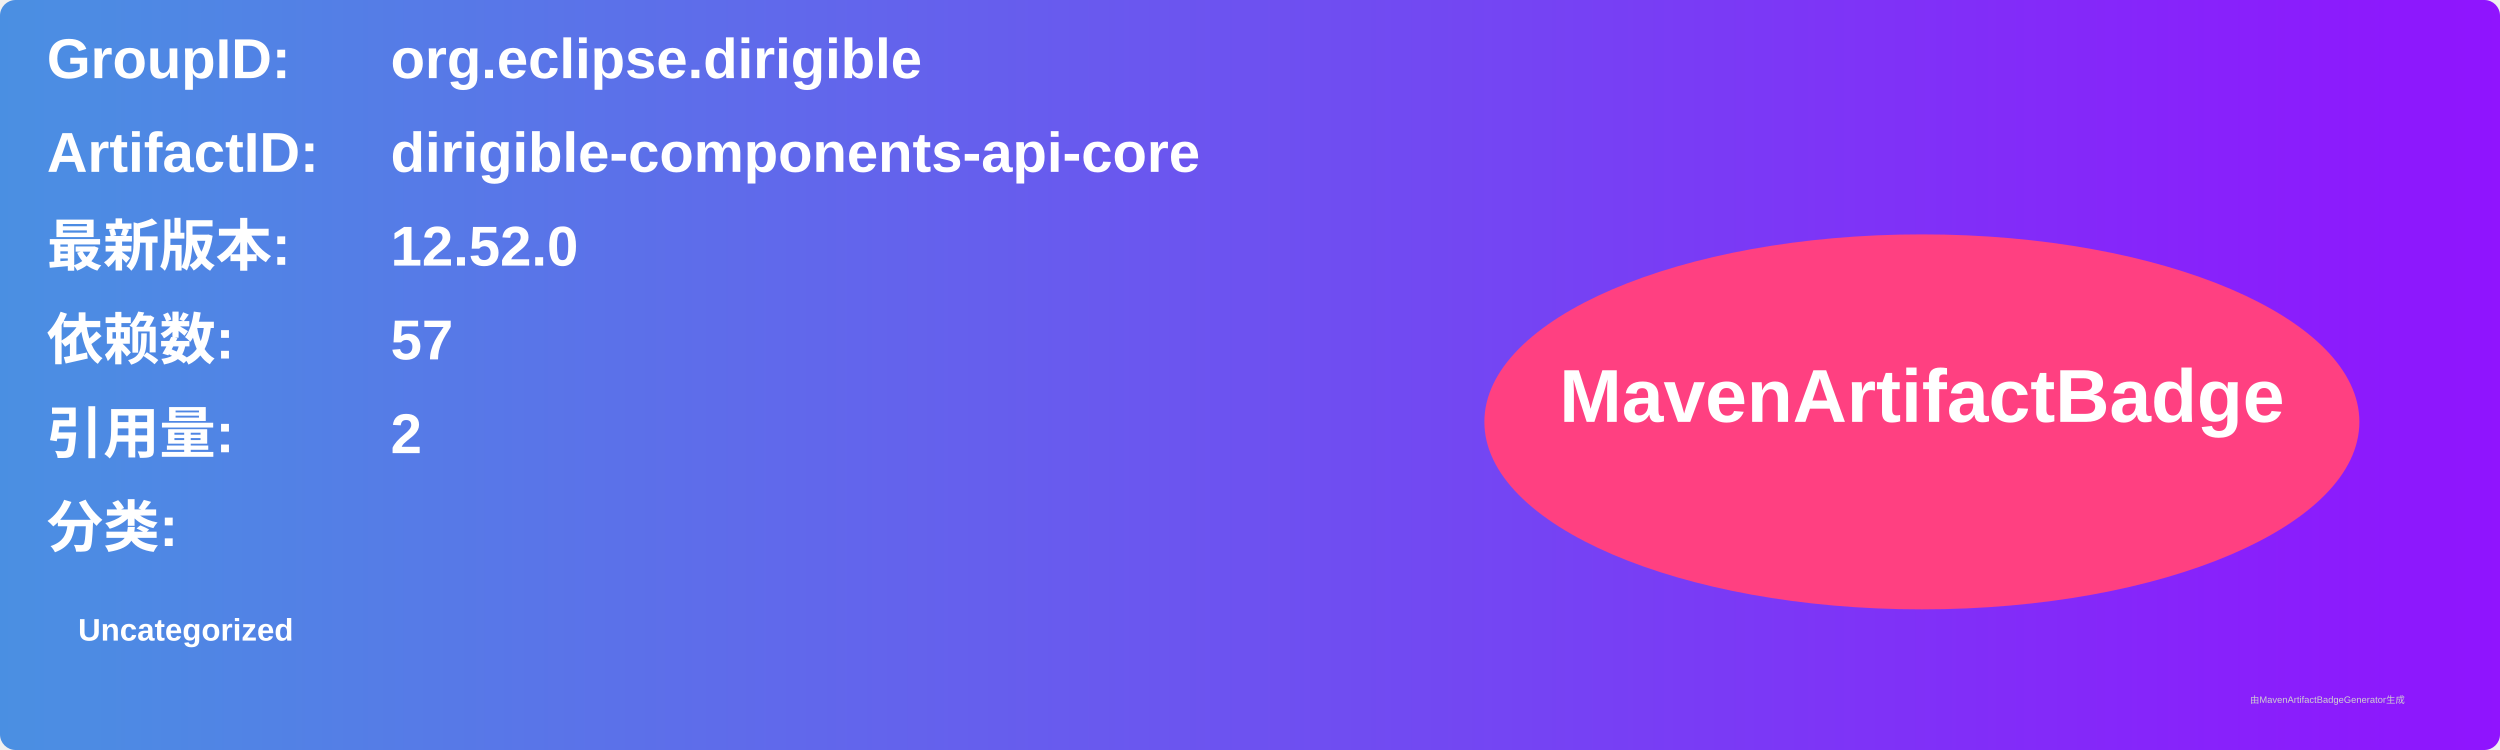
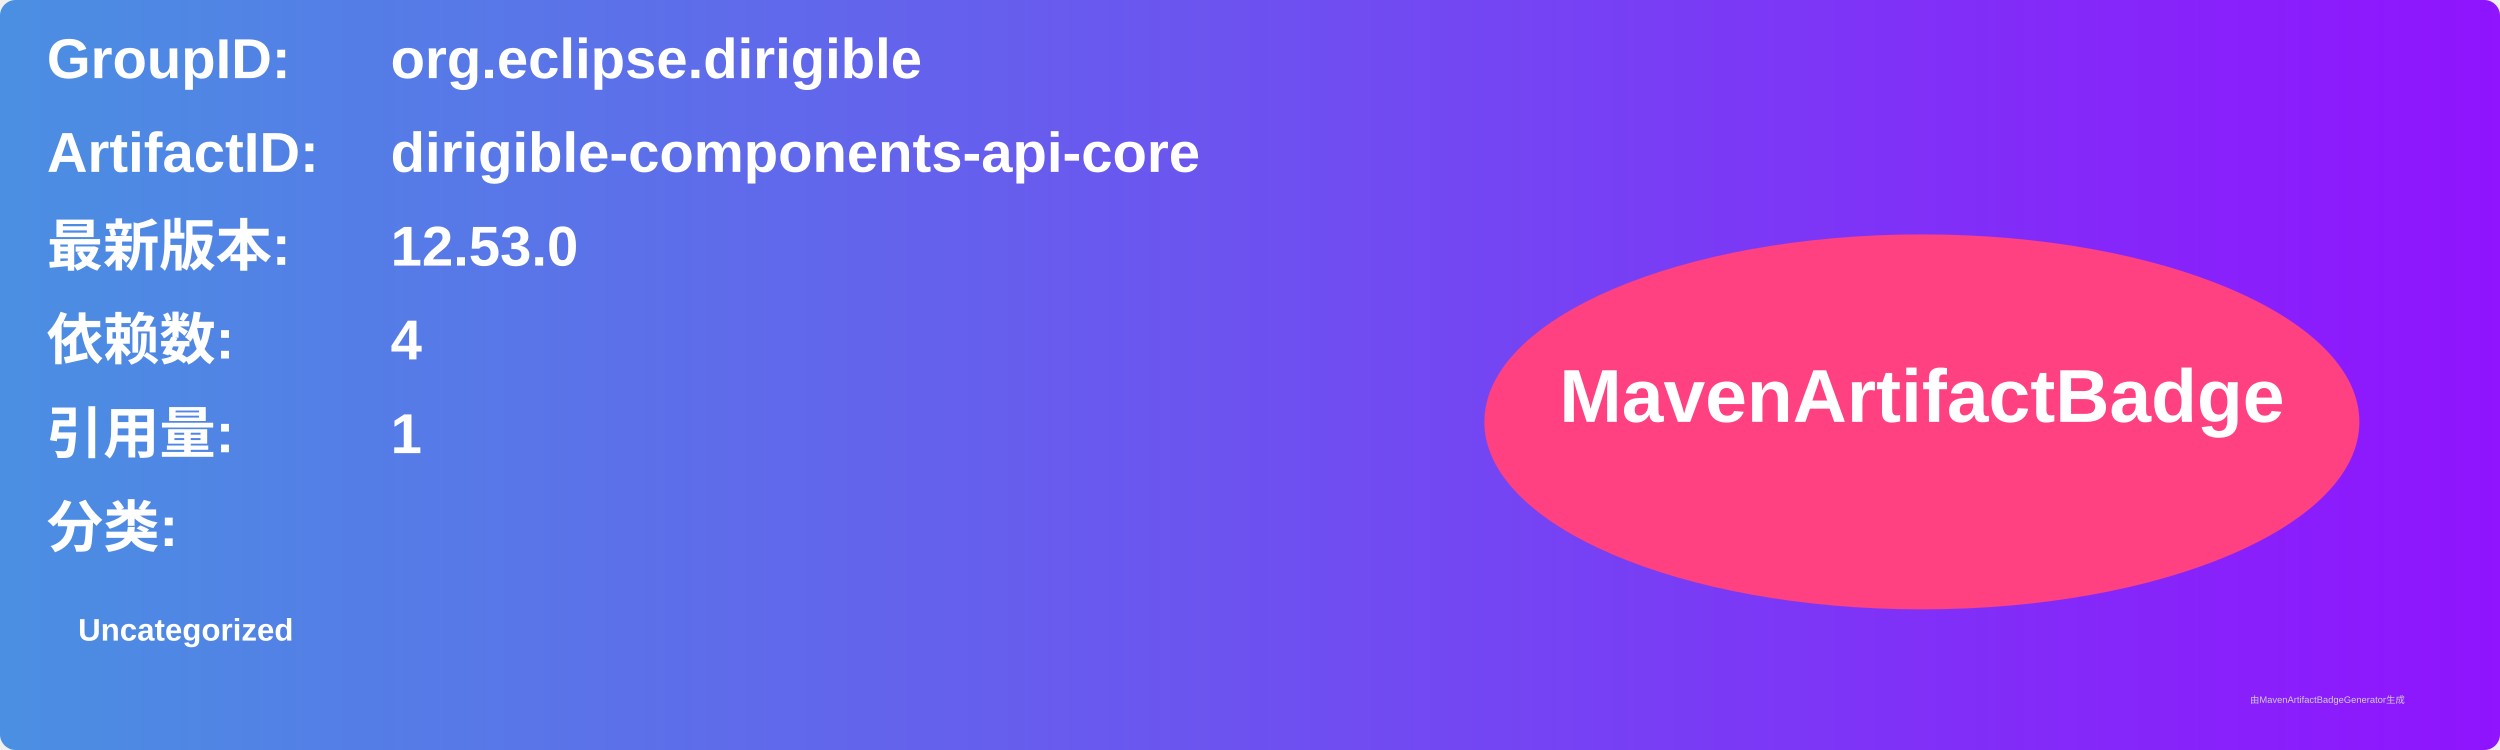
<svg xmlns="http://www.w3.org/2000/svg" width="800" height="240" viewBox="0 0 800 240">
  <linearGradient id="grad" x1="0%" y1="0%" x2="100%" y2="0%">
    <stop offset="0%" stop-color="#4a90e2" />
    <stop offset="100%" stop-color="#9013fe" />
  </linearGradient>
  <rect width="100%" height="100%" rx="5" ry="5" fill="url(#grad)" />
  <g transform="translate(15, 15)">
    <text x="0" y="10" font-family="Arial" font-size="18" fill="white" font-weight="bold" width="260">GroupID:</text>
    <text x="110" y="10" font-family="Arial" font-size="18" fill="white" font-weight="bold" width="460">org.eclipse.dirigible</text>
    <text x="0" y="40" font-family="Arial" font-size="18" fill="white" font-weight="bold" width="260">ArtifactID:</text>
    <text x="110" y="40" font-family="Arial" font-size="18" fill="white" font-weight="bold" width="460">dirigible-components-api-core</text>
    <text x="0" y="70" font-family="Arial" font-size="18" fill="white" font-weight="bold">最新版本:</text>
    <text x="110" y="70" font-family="Arial" font-size="18" fill="white" font-weight="bold">
-       <tspan font-weight="bold">12.52.0</tspan>
+       <tspan font-weight="bold">12.53.0</tspan>
    </text>
    <text x="0" y="100" font-family="Arial" font-size="18" fill="white" font-weight="bold">依赖数: </text>
    <text x="110" y="100" font-family="Arial" font-size="18" fill="white">
-       <tspan font-weight="bold">57</tspan>
+       <tspan font-weight="bold">4</tspan>
    </text>
    <text x="0" y="130" font-family="Arial" font-size="18" fill="white" font-weight="bold">引用量: </text>
    <text x="110" y="130" font-family="Arial" font-size="18" fill="white">
-       <tspan font-weight="bold">2</tspan>
+       <tspan font-weight="bold">1</tspan>
    </text>
    <text x="0" y="160" font-family="Arial" font-size="18" fill="white" font-weight="bold">分类:</text>
    <text x="10" y="190" font-family="Arial" font-size="10" fill="white">
      <tspan font-weight="bold">Uncategorized</tspan>
    </text>
    <ellipse cx="600" cy="120" rx="140" ry="60" fill="#ff4081" />
    <text x="600" y="120" text-anchor="middle" font-family="Arial" font-size="24" fill="white" font-weight="bold">MavenArtifactBadge</text>
  </g>
  <text x="720" y="225" font-family="Arial" font-size="3" fill="#d0d0d0">由MavenArtifactBadgeGenerator生成</text>
</svg>
